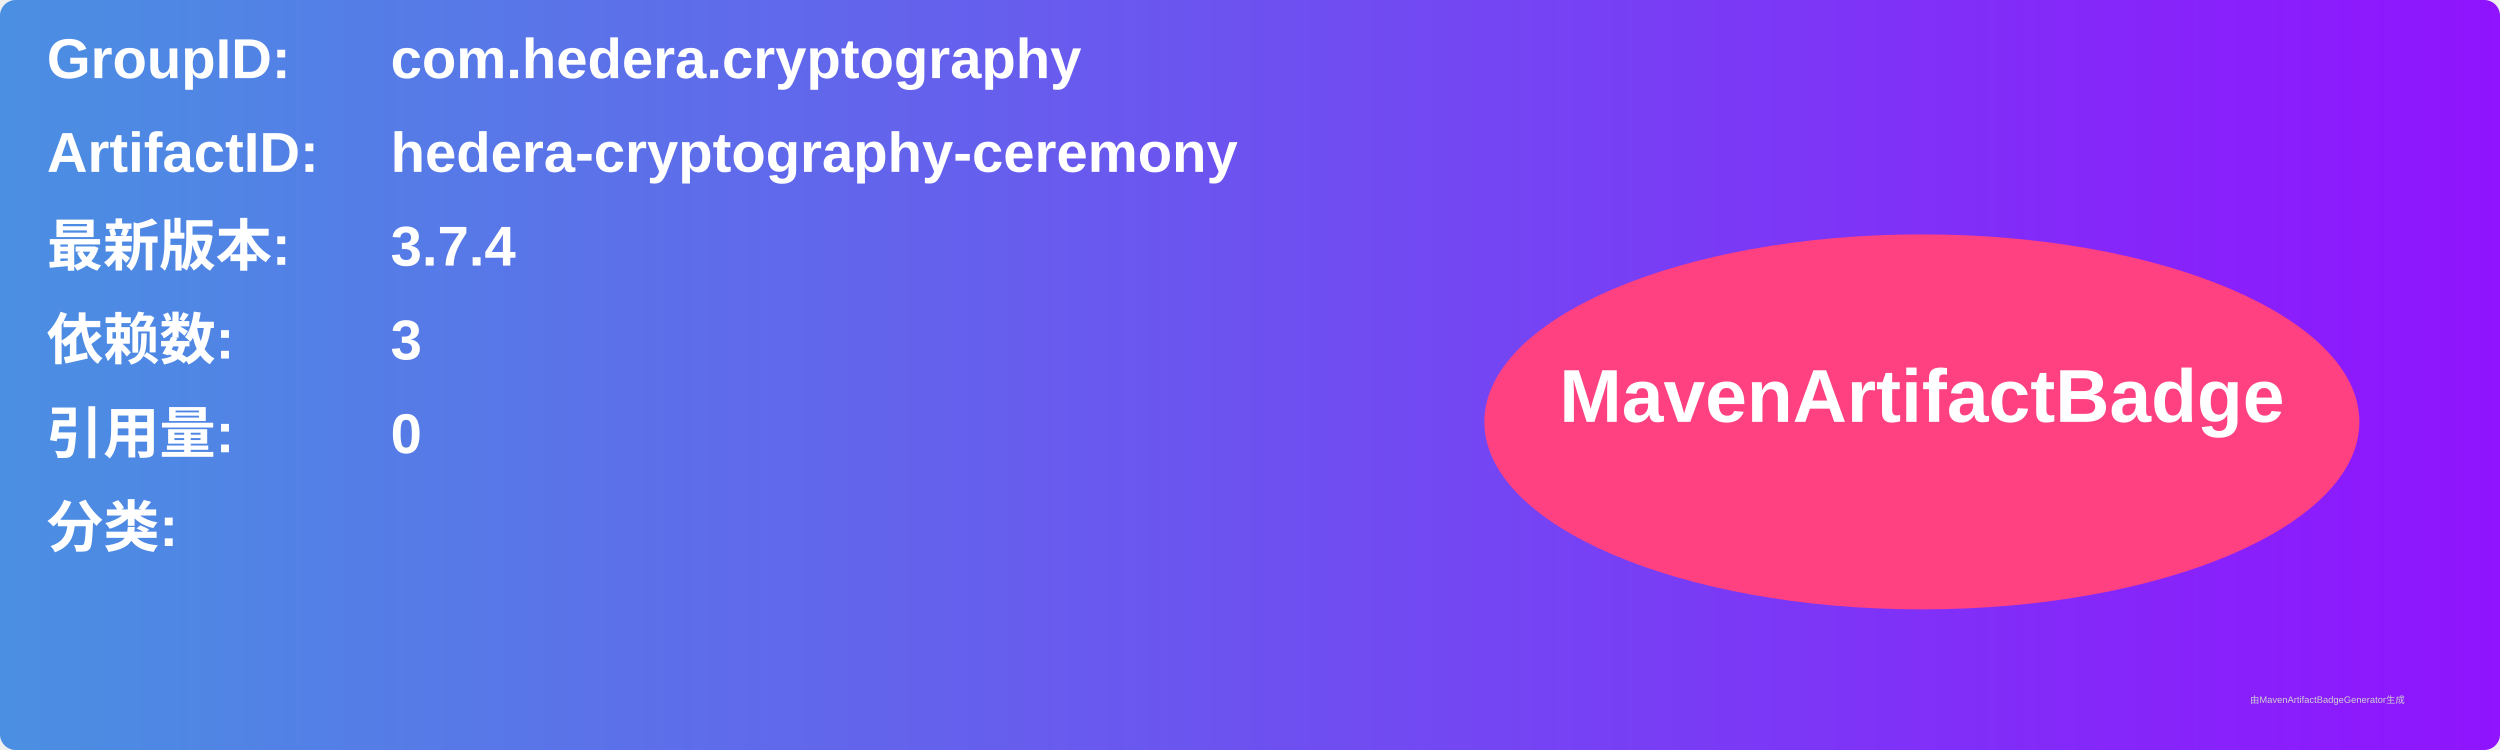
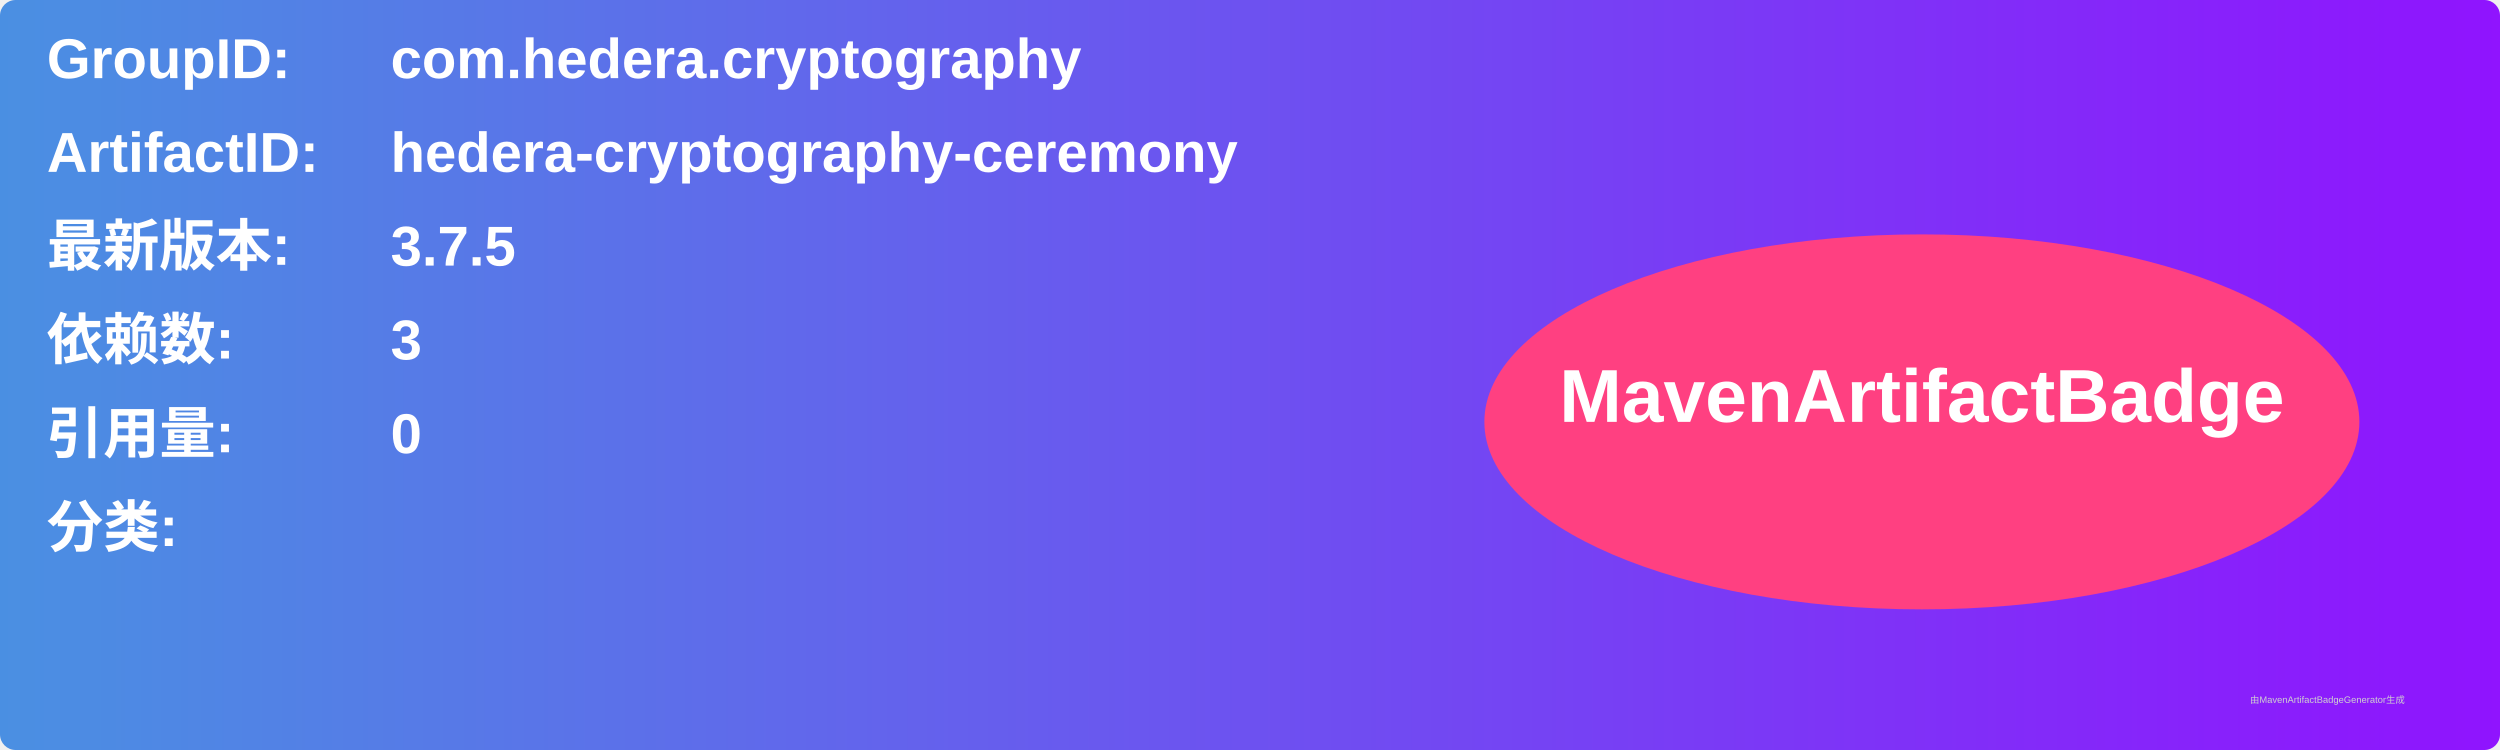
<svg xmlns="http://www.w3.org/2000/svg" width="800" height="240" viewBox="0 0 800 240">
  <linearGradient id="grad" x1="0%" y1="0%" x2="100%" y2="0%">
    <stop offset="0%" stop-color="#4a90e2" />
    <stop offset="100%" stop-color="#9013fe" />
  </linearGradient>
  <rect width="100%" height="100%" rx="5" ry="5" fill="url(#grad)" />
  <g transform="translate(15, 15)">
    <text x="0" y="10" font-family="Arial" font-size="18" fill="white" font-weight="bold" width="260">GroupID:</text>
    <text x="110" y="10" font-family="Arial" font-size="18" fill="white" font-weight="bold" width="460">com.hedera.cryptography</text>
    <text x="0" y="40" font-family="Arial" font-size="18" fill="white" font-weight="bold" width="260">ArtifactID:</text>
    <text x="110" y="40" font-family="Arial" font-size="18" fill="white" font-weight="bold" width="460">hedera-cryptography-ceremony</text>
    <text x="0" y="70" font-family="Arial" font-size="18" fill="white" font-weight="bold">最新版本:</text>
    <text x="110" y="70" font-family="Arial" font-size="18" fill="white" font-weight="bold">
-       <tspan font-weight="bold">3.7.4</tspan>
+       <tspan font-weight="bold">3.7.5</tspan>
    </text>
    <text x="0" y="100" font-family="Arial" font-size="18" fill="white" font-weight="bold">依赖数: </text>
    <text x="110" y="100" font-family="Arial" font-size="18" fill="white">
      <tspan font-weight="bold">3</tspan>
    </text>
    <text x="0" y="130" font-family="Arial" font-size="18" fill="white" font-weight="bold">引用量: </text>
    <text x="110" y="130" font-family="Arial" font-size="18" fill="white">
      <tspan font-weight="bold">0</tspan>
    </text>
    <text x="0" y="160" font-family="Arial" font-size="18" fill="white" font-weight="bold">分类:</text>
    <text x="10" y="190" font-family="Arial" font-size="10" fill="white">
      <tspan font-weight="bold" />
    </text>
    <ellipse cx="600" cy="120" rx="140" ry="60" fill="#ff4081" />
    <text x="600" y="120" text-anchor="middle" font-family="Arial" font-size="24" fill="white" font-weight="bold">MavenArtifactBadge</text>
  </g>
  <text x="720" y="225" font-family="Arial" font-size="3" fill="#d0d0d0">由MavenArtifactBadgeGenerator生成</text>
</svg>
